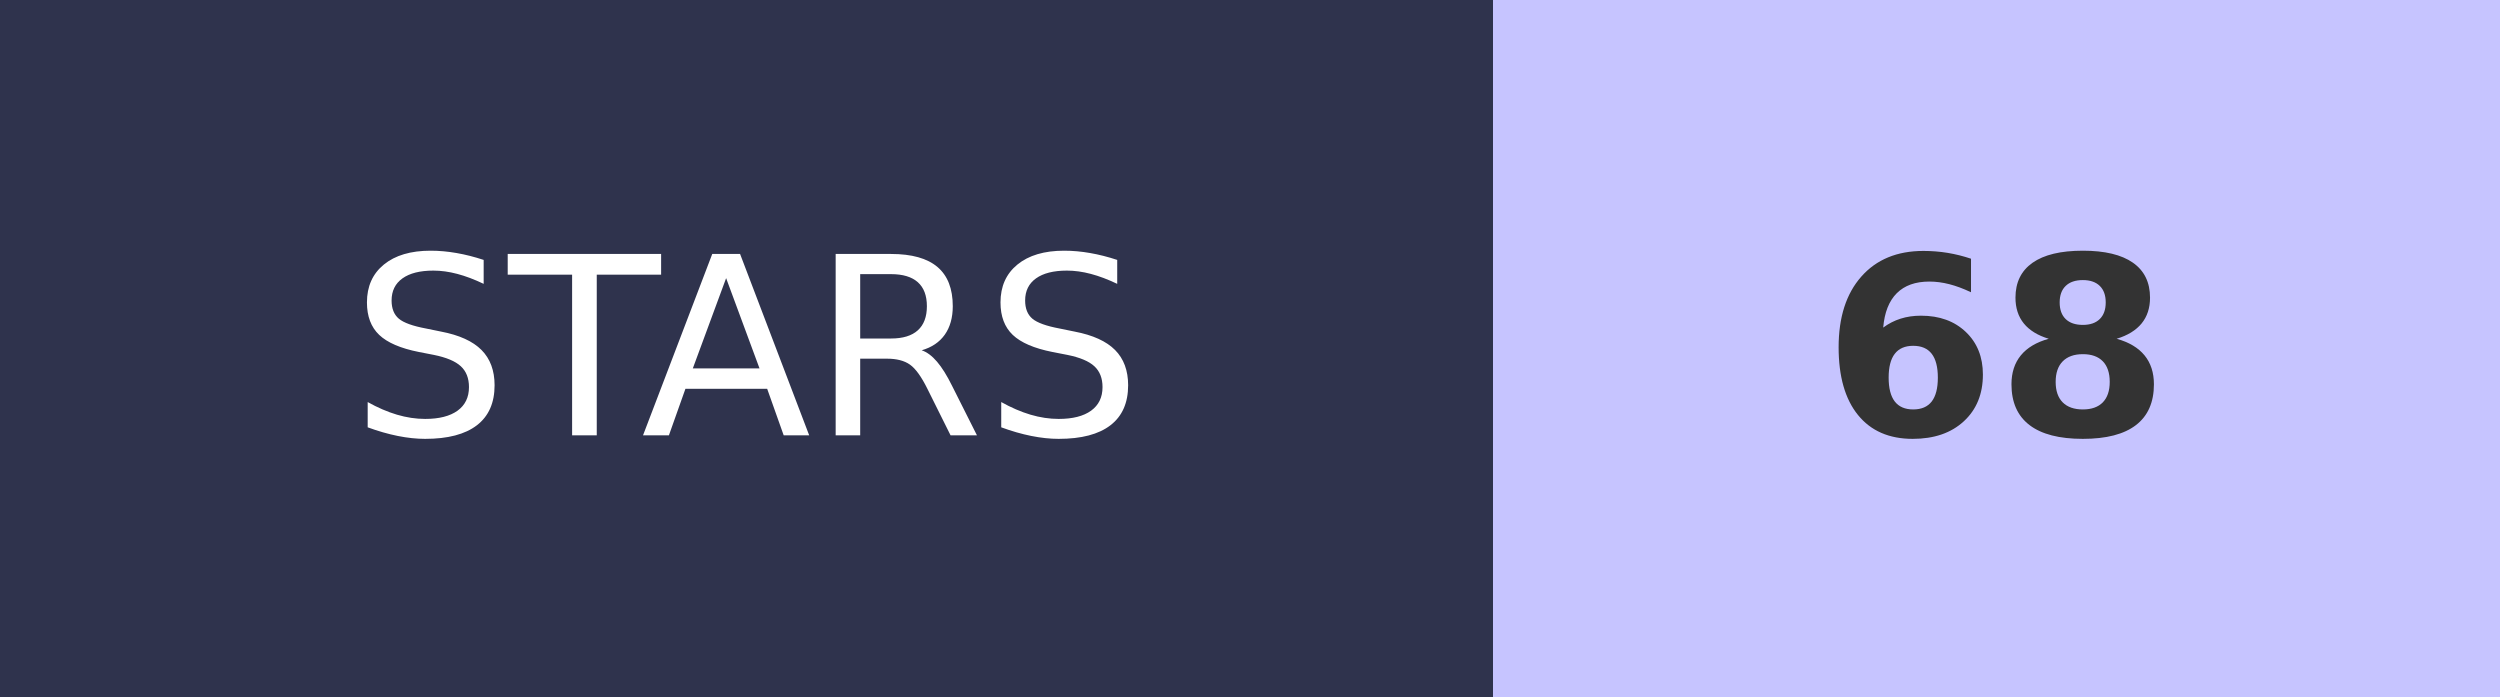
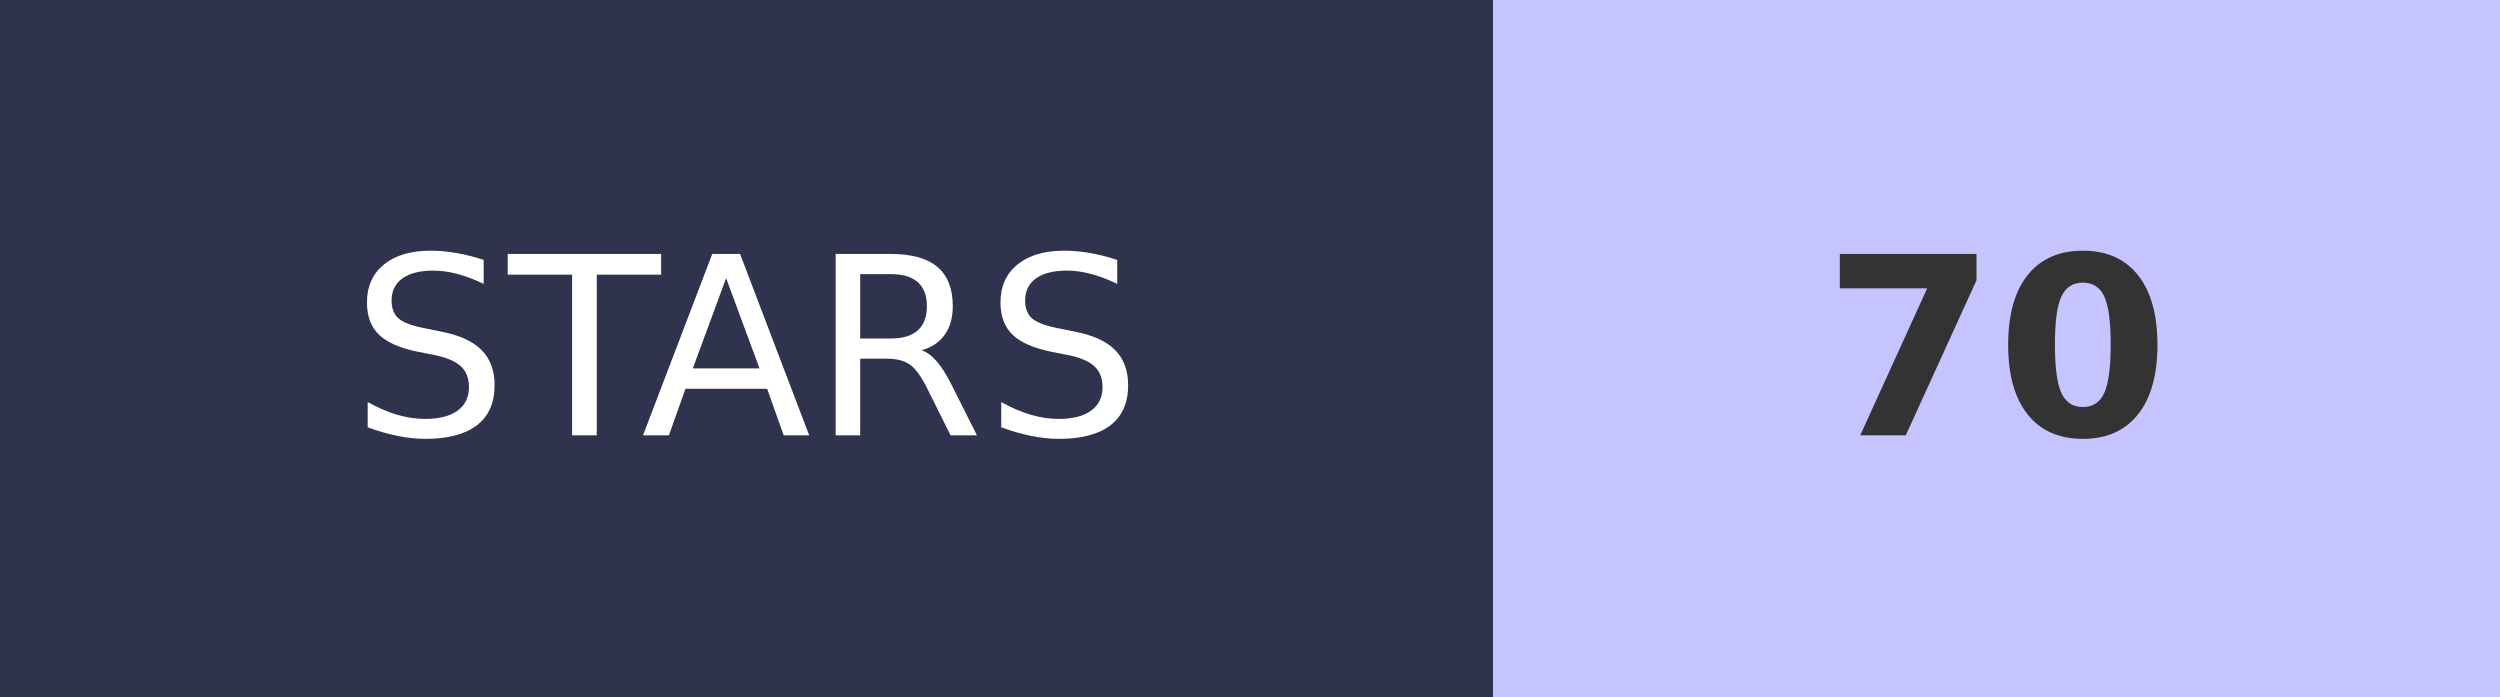
- <svg xmlns="http://www.w3.org/2000/svg" width="100.5" height="28" role="img" aria-label="STARS: 68">
+ <svg xmlns="http://www.w3.org/2000/svg" width="100.5" height="28" role="img" aria-label="STARS: 70">
  <g shape-rendering="crispEdges">
    <rect width="60" height="28" fill="#2F334D" />
    <rect x="60" width="40.5" height="28" fill="#C6C4FF" />
  </g>
  <g fill="#fff" text-anchor="middle" font-family="Verdana,Geneva,DejaVu Sans,sans-serif" text-rendering="geometricPrecision" font-size="100">
    <text transform="scale(.1)" x="300" y="175" textLength="350">STARS</text>
-     <text transform="scale(.1)" x="802.5" y="175" textLength="140" font-weight="bold" fill="#333">68</text>
+     <text transform="scale(.1)" x="802.5" y="175" textLength="140" font-weight="bold" fill="#333">70</text>
  </g>
</svg>
